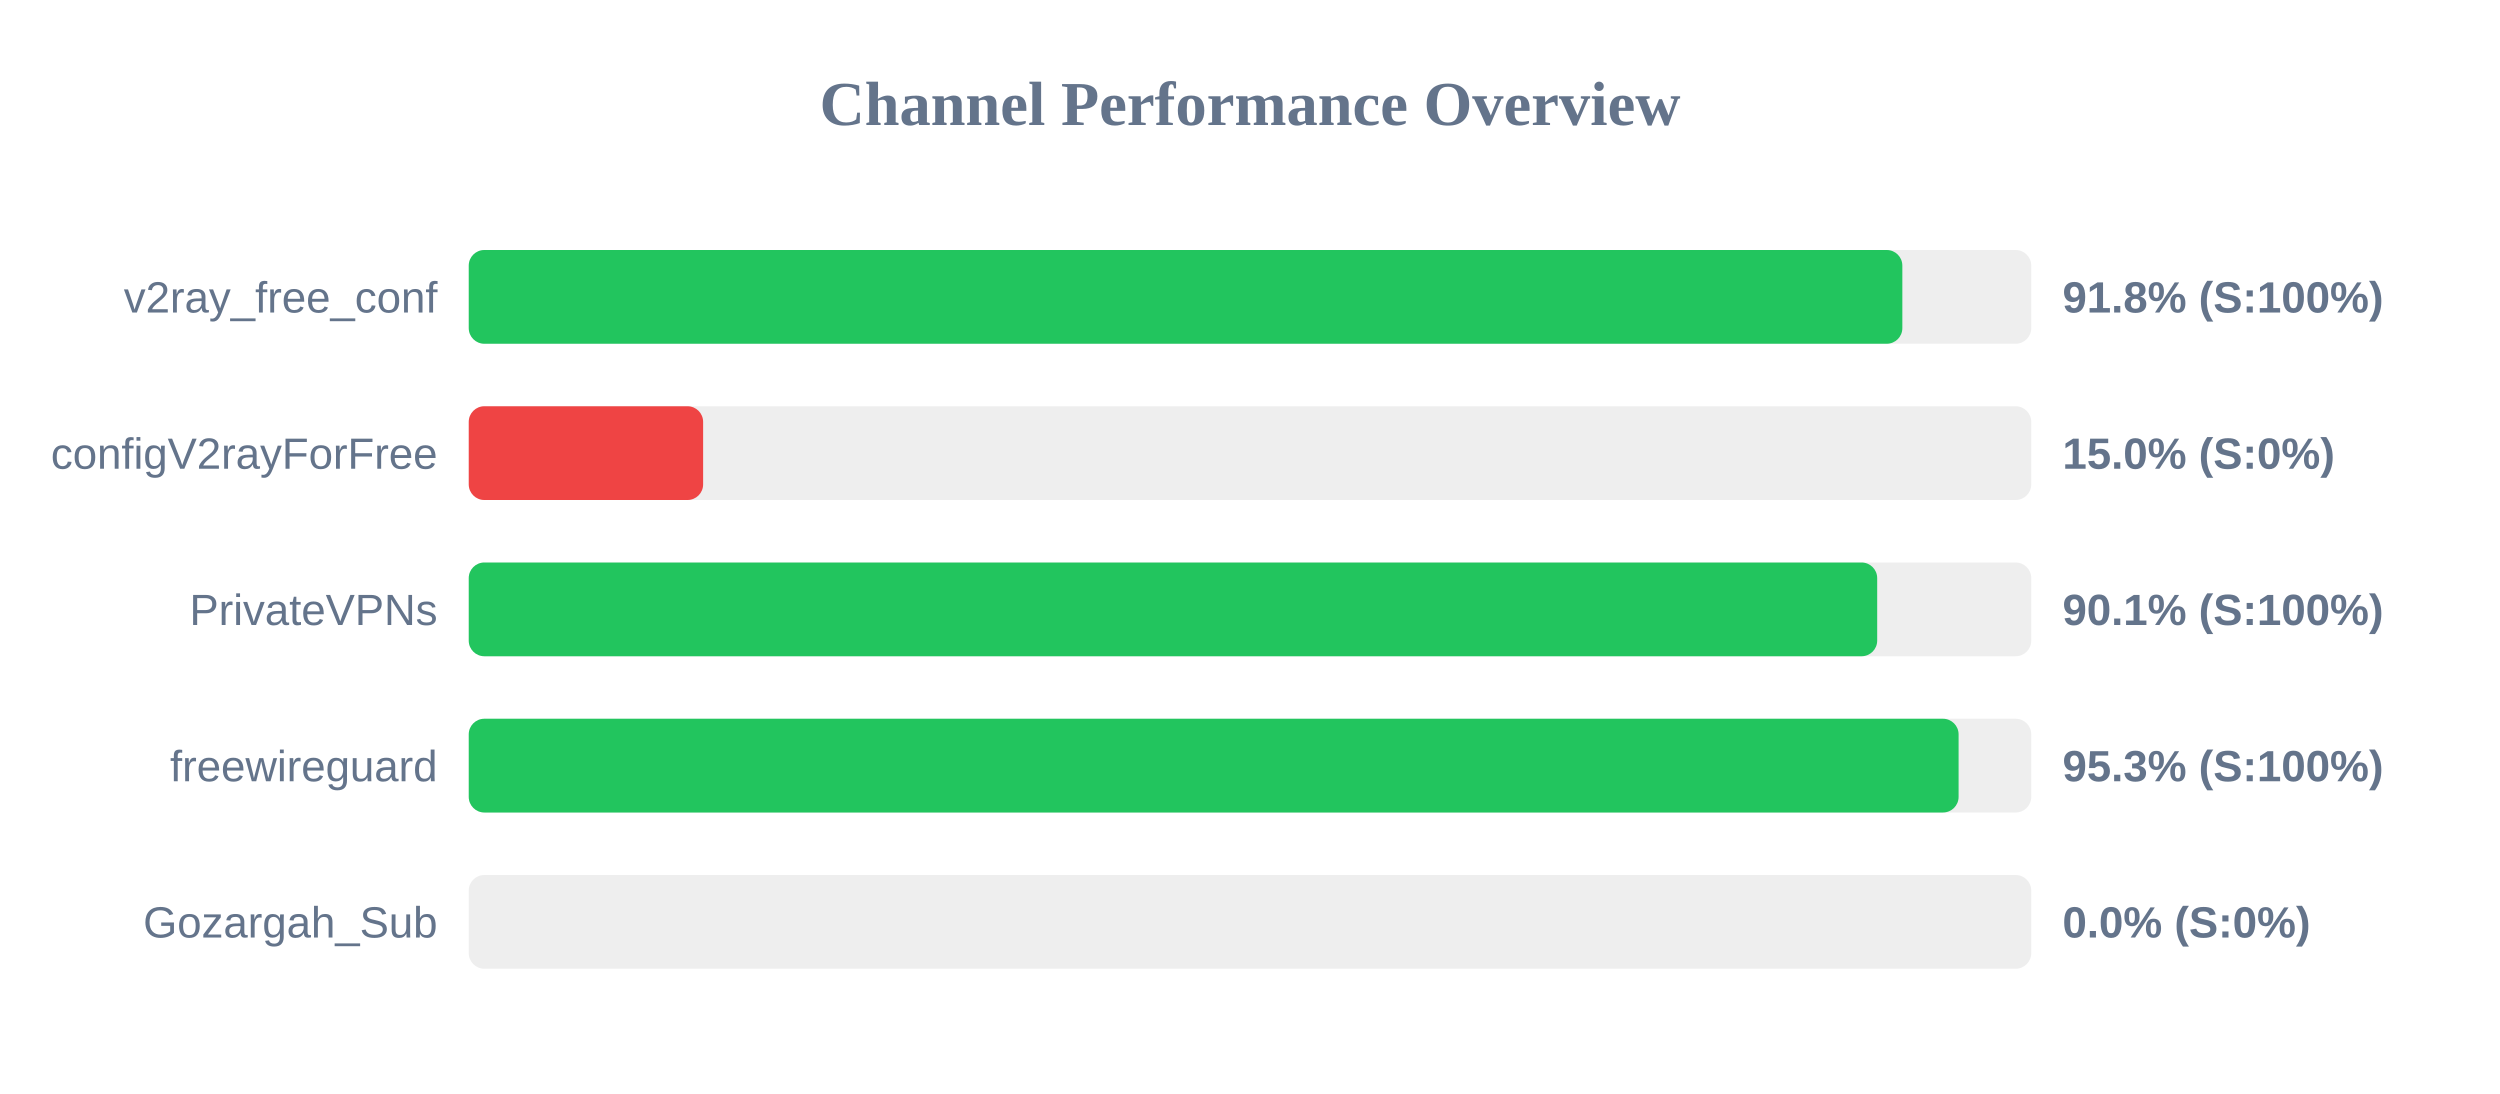
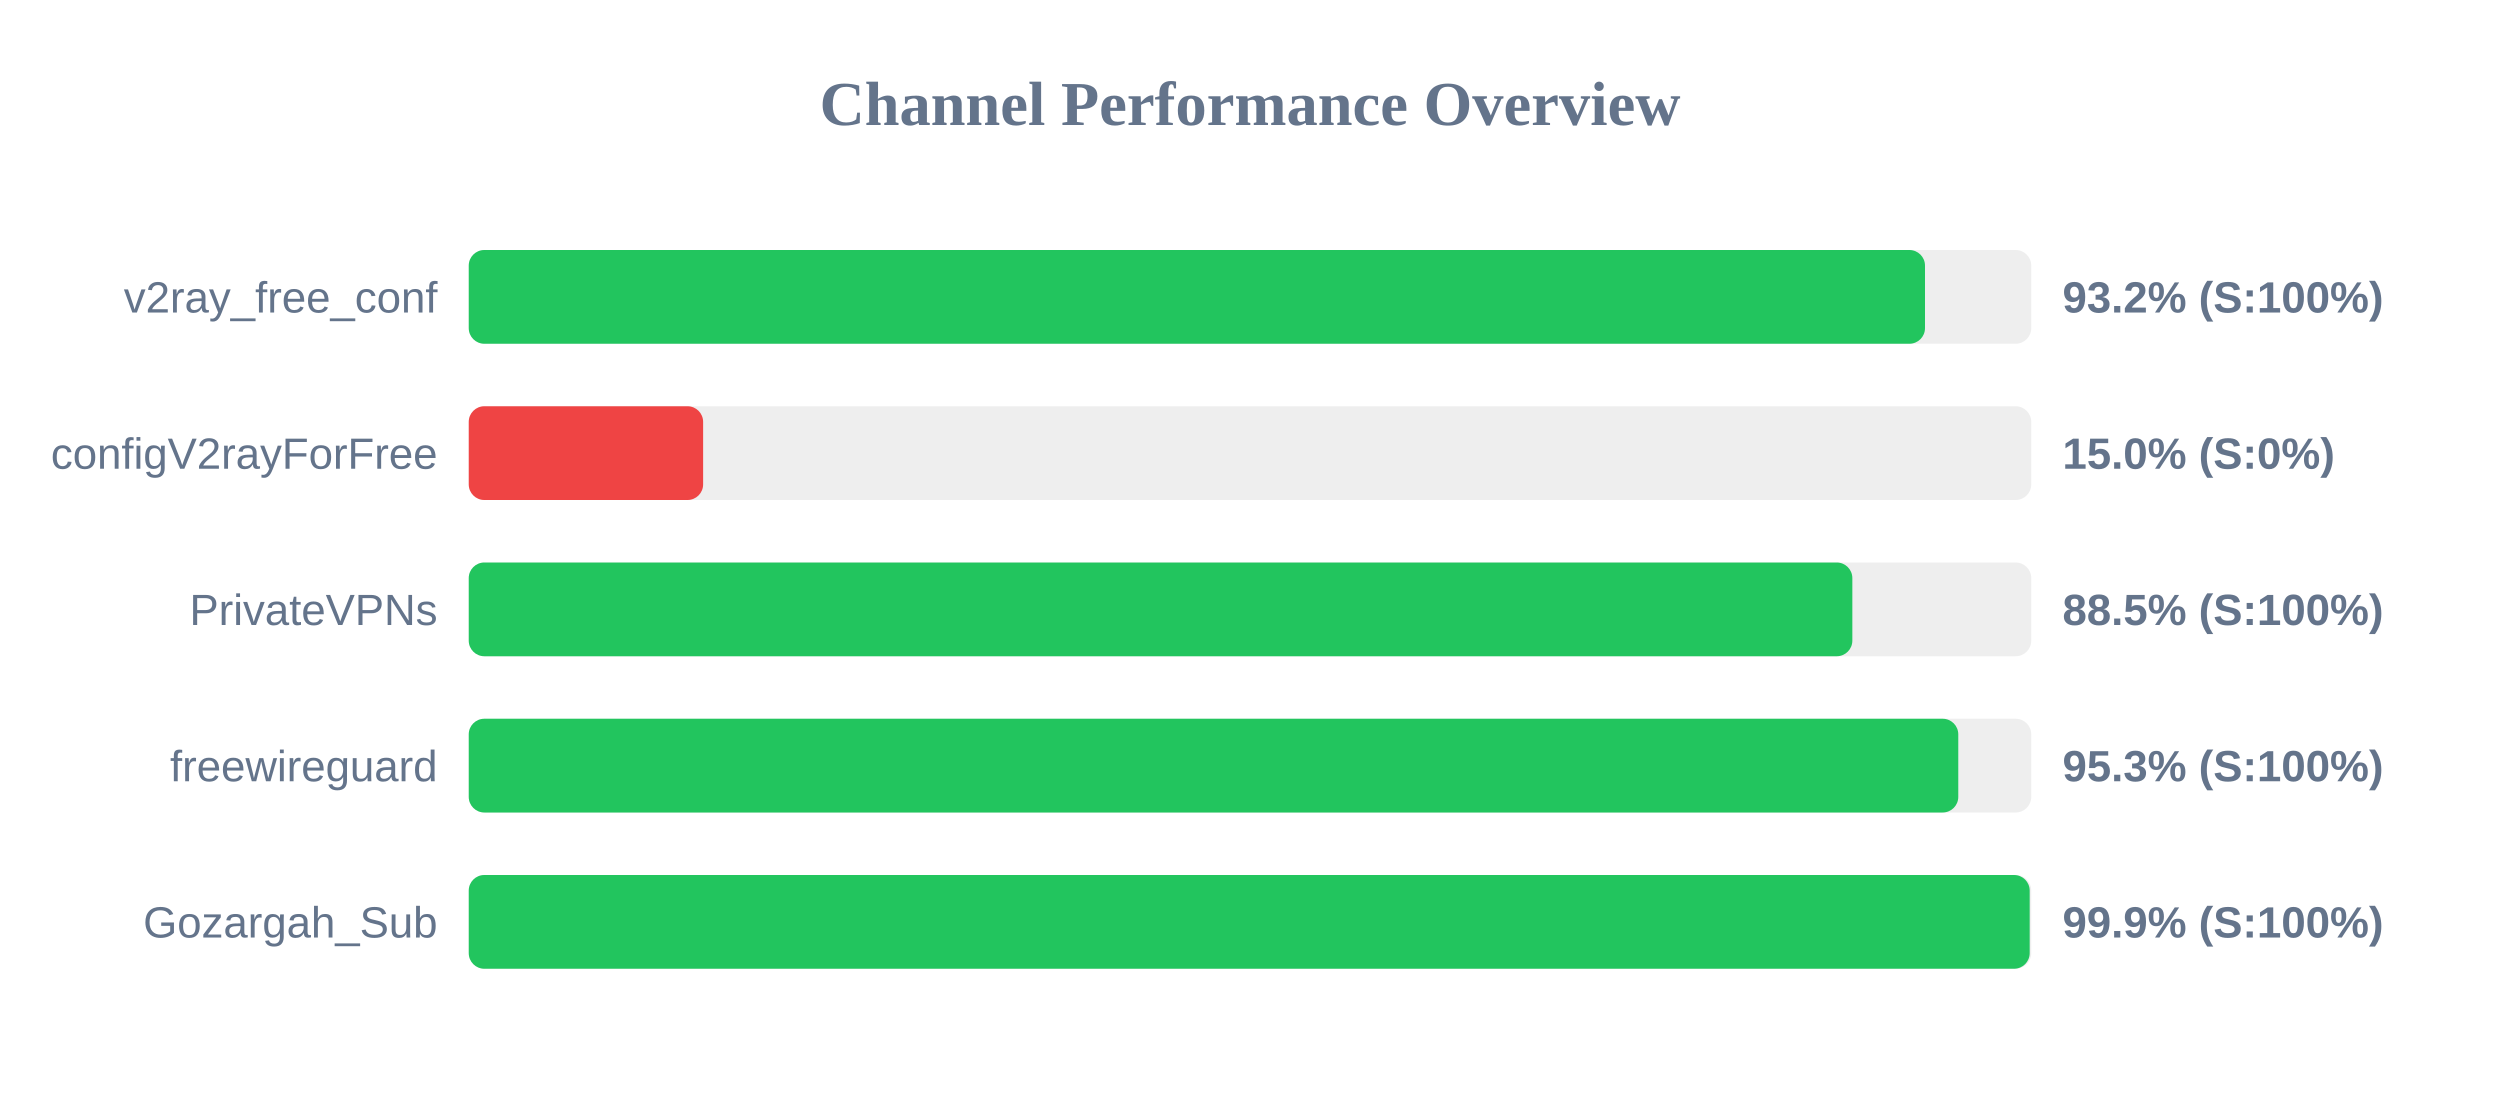
<svg xmlns="http://www.w3.org/2000/svg" width="800" height="350" version="1.1">
  <style>
        .row { font: 14px Arial; fill: #64748b; }
        .score { font: bold 14px Arial; fill: #64748b; }
    </style>
  <text x="400" y="40" text-anchor="middle" font-size="20px" font-weight="bold" fill="#64748b">Channel Performance Overview</text>
  <rect x="150" y="80" width="500" height="30" fill="#eee" rx="5" />
-   <rect x="150" y="80" width="458.75" height="30" fill="#22c55e" rx="5" />
+   <rect x="150" y="80" width="466.0" height="30" fill="#22c55e" rx="5" />
  <text x="140" y="100" text-anchor="end" class="row">v2ray_free_conf</text>
-   <text x="660" y="100" text-anchor="start" class="score">91.8% (S:100%)</text>
+   <text x="660" y="100" text-anchor="start" class="score">93.2% (S:100%)</text>
  <rect x="150" y="130" width="500" height="30" fill="#eee" rx="5" />
  <rect x="150" y="130" width="75.0" height="30" fill="#ef4444" rx="5" />
  <text x="140" y="150" text-anchor="end" class="row">configV2rayForFree</text>
  <text x="660" y="150" text-anchor="start" class="score">15.0% (S:0%)</text>
  <rect x="150" y="180" width="500" height="30" fill="#eee" rx="5" />
-   <rect x="150" y="180" width="450.7" height="30" fill="#22c55e" rx="5" />
+   <rect x="150" y="180" width="442.75" height="30" fill="#22c55e" rx="5" />
  <text x="140" y="200" text-anchor="end" class="row">PrivateVPNs</text>
-   <text x="660" y="200" text-anchor="start" class="score">90.1% (S:100%)</text>
+   <text x="660" y="200" text-anchor="start" class="score">88.5% (S:100%)</text>
  <rect x="150" y="230" width="500" height="30" fill="#eee" rx="5" />
-   <rect x="150" y="230" width="476.75" height="30" fill="#22c55e" rx="5" />
+   <rect x="150" y="230" width="476.65" height="30" fill="#22c55e" rx="5" />
  <text x="140" y="250" text-anchor="end" class="row">freewireguard</text>
  <text x="660" y="250" text-anchor="start" class="score">95.3% (S:100%)</text>
  <rect x="150" y="280" width="500" height="30" fill="#eee" rx="5" />
-   <rect x="150" y="280" width="0.0" height="30" fill="#ef4444" rx="5" />
+   <rect x="150" y="280" width="499.5" height="30" fill="#22c55e" rx="5" />
  <text x="140" y="300" text-anchor="end" class="row">Gozargah_Sub</text>
-   <text x="660" y="300" text-anchor="start" class="score">0.0% (S:0%)</text>
+   <text x="660" y="300" text-anchor="start" class="score">99.9% (S:100%)</text>
</svg>
